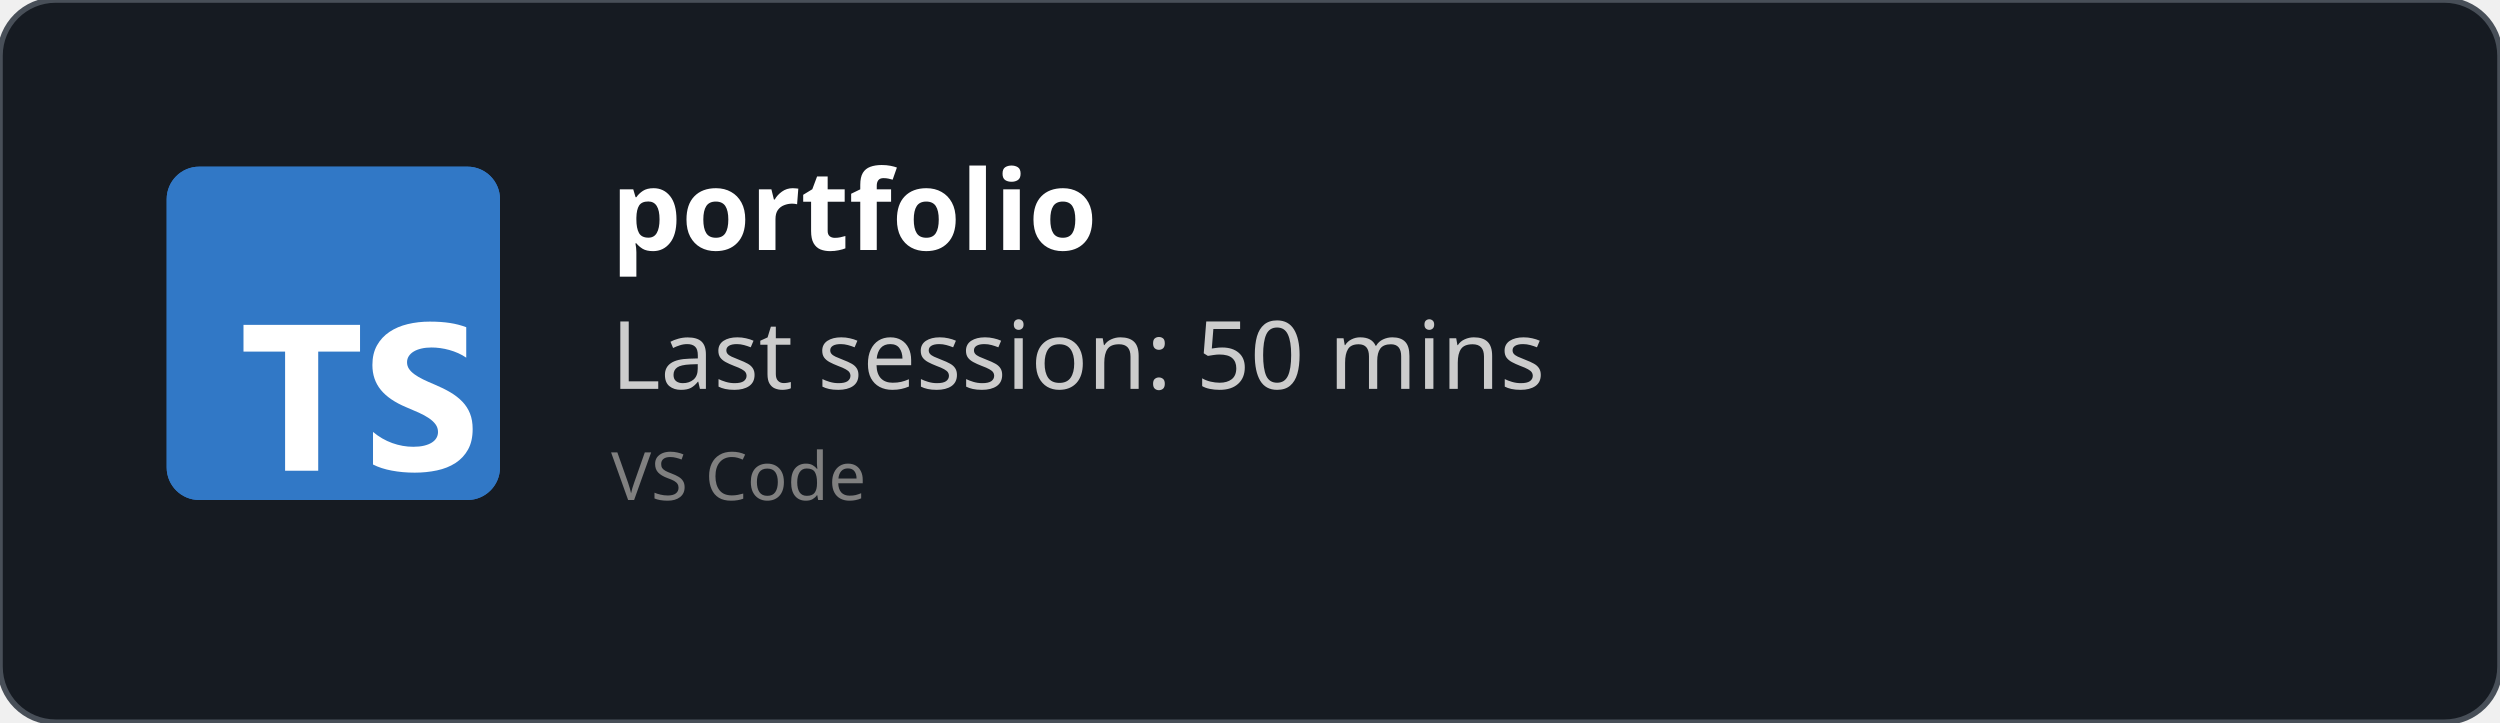
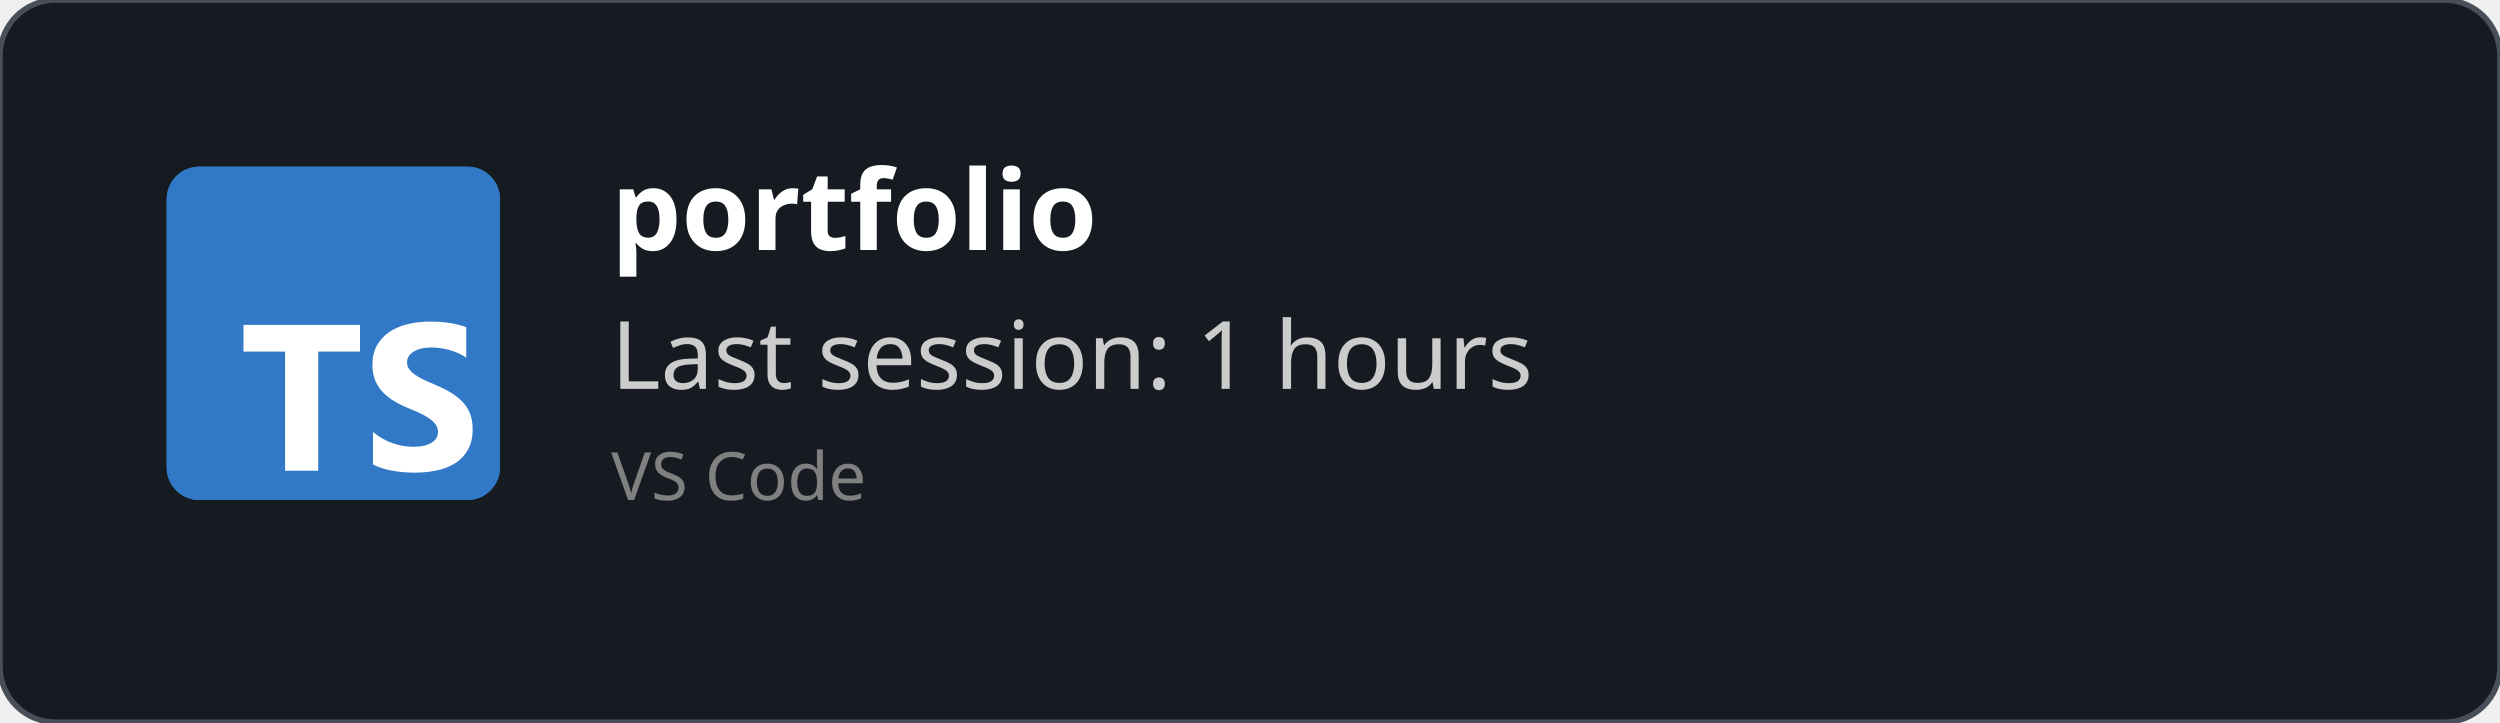
<svg xmlns="http://www.w3.org/2000/svg" width="450" height="130" viewBox="0 0 450 130" fill="none" role="img">
  <style>
    *{
        font-family: 'Segoe UI', Ubuntu, monospace
    }
    </style>
  <defs>
    <clipPath id="horizontalClip" x="20" y="20" width="500" height="200">
      <rect x="90" y="20" width="300" height="50" />
    </clipPath>
  </defs>
  <rect width="450" height="130" fill="rgba(22,27,34)" stroke="#484f58" stroke-width="1" fill-opacity="1" stroke-opacity="1" x="0" y="0" rx="10px" ry="10px">
    </rect>
  <svg fill="none" height="60" viewBox="0 0 512 512" width="60" x="30" y="30">
    <rect fill="#3178c6" height="512" rx="50" width="512" />
    <rect fill="#3178c6" height="512" rx="50" width="512" />
    <path clip-rule="evenodd" d="m316.939 407.424v50.061c8.138 4.172 17.763 7.3 28.875 9.386s22.823 3.129 35.135 3.129c11.999 0 23.397-1.147 34.196-3.442 10.799-2.294 20.268-6.075 28.406-11.342 8.138-5.266 14.581-12.15 19.328-20.65s7.121-19.007 7.121-31.522c0-9.074-1.356-17.026-4.069-23.857s-6.625-12.906-11.738-18.225c-5.112-5.319-11.242-10.091-18.389-14.315s-15.207-8.213-24.18-11.967c-6.573-2.712-12.468-5.345-17.685-7.9-5.217-2.556-9.651-5.163-13.303-7.822-3.652-2.66-6.469-5.476-8.451-8.448-1.982-2.973-2.974-6.336-2.974-10.091 0-3.441.887-6.544 2.661-9.308s4.278-5.136 7.512-7.118c3.235-1.981 7.199-3.52 11.894-4.615 4.696-1.095 9.912-1.642 15.651-1.642 4.173 0 8.581.313 13.224.938 4.643.626 9.312 1.591 14.008 2.894 4.695 1.304 9.259 2.947 13.694 4.928 4.434 1.982 8.529 4.276 12.285 6.884v-46.776c-7.616-2.92-15.937-5.084-24.962-6.492s-19.381-2.112-31.066-2.112c-11.895 0-23.163 1.278-33.805 3.833s-20.006 6.544-28.093 11.967c-8.086 5.424-14.476 12.333-19.171 20.729-4.695 8.395-7.043 18.433-7.043 30.114 0 14.914 4.304 27.638 12.912 38.172 8.607 10.533 21.675 19.45 39.204 26.751 6.886 2.816 13.303 5.579 19.25 8.291s11.086 5.528 15.415 8.448c4.33 2.92 7.747 6.101 10.252 9.543 2.504 3.441 3.756 7.352 3.756 11.733 0 3.233-.783 6.231-2.348 8.995s-3.939 5.162-7.121 7.196-7.147 3.624-11.894 4.771c-4.748 1.148-10.303 1.721-16.668 1.721-10.851 0-21.597-1.903-32.24-5.71-10.642-3.806-20.502-9.516-29.579-17.13zm-84.159-123.342h64.22v-41.082h-179v41.082h63.906v182.918h50.874z" fill="#fff" fill-rule="evenodd" />
  </svg>
  <text x="110" y="45" font-size="20" clip-path="url(#horizontalClip)" font-weight="bold" font-family="Ubuntu" fill="white">
    portfolio
    </text>
  <text x="110" y="70" font-size="17px" font-family="Ubuntu" fill="#ccc">
-     Last session: 50 mins
+     Last session: 1 hours
    </text>
  <text x="110" y="90" font-size="12px" font-family="Ubuntu" fill="grey">
    VS Code
    </text>
</svg>
